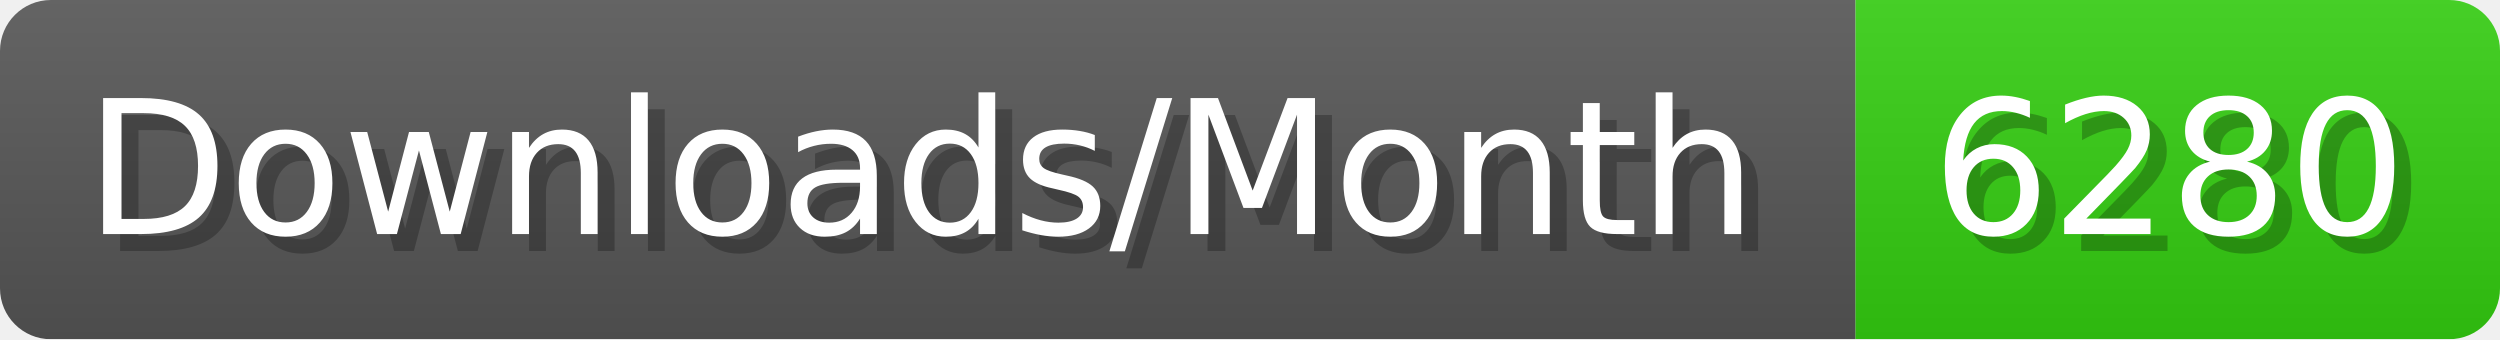
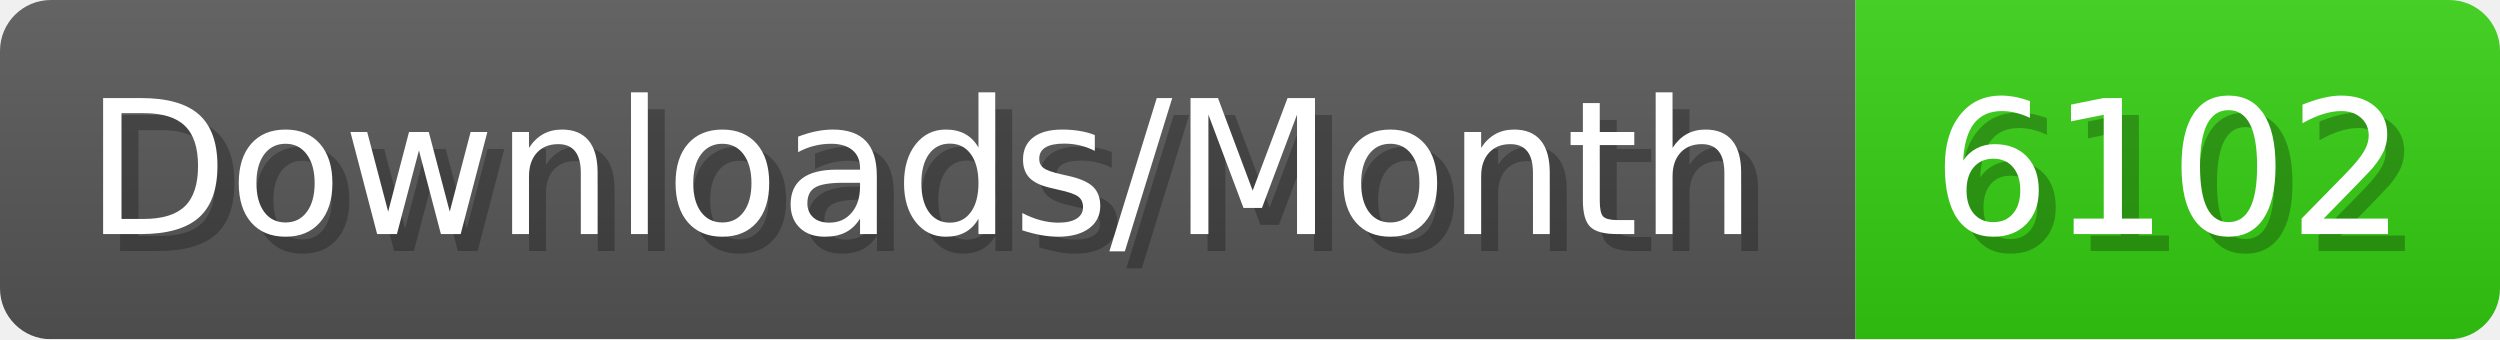
- <svg xmlns="http://www.w3.org/2000/svg" width="147.4" height="20" viewBox="0 0 1474 200" role="img" aria-label="Downloads/Month: 6280">
+ <svg xmlns="http://www.w3.org/2000/svg" width="147.4" height="20" viewBox="0 0 1474 200" role="img" aria-label="Downloads/Month: 6102">
  <linearGradient id="YlXUI" x2="0" y2="100%">
    <stop offset="0" stop-opacity=".1" stop-color="#EEE" />
    <stop offset="1" stop-opacity=".1" />
  </linearGradient>
  <mask id="JHhop">
    <rect width="1474" height="200" rx="30" fill="#FFF" />
  </mask>
  <g mask="url(#JHhop)">
    <rect width="1094" height="200" fill="#555" />
    <rect width="380" height="200" fill="#3C1" x="1094" />
    <rect width="1474" height="200" fill="url(#YlXUI)" />
  </g>
  <g aria-hidden="true" fill="#fff" text-anchor="start" font-family="Verdana,DejaVu Sans,sans-serif" font-size="110">
    <text x="60" y="148" textLength="994" fill="#000" opacity="0.25">Downloads/Month</text>
    <text x="50" y="138" textLength="994">Downloads/Month</text>
-     <text x="1149" y="148" textLength="280" fill="#000" opacity="0.25">6280</text>
-     <text x="1139" y="138" textLength="280">6280</text>
+     <text x="1149" y="148" textLength="280" fill="#000" opacity="0.25">6102</text>
+     <text x="1139" y="138" textLength="280">6102</text>
  </g>
</svg>
